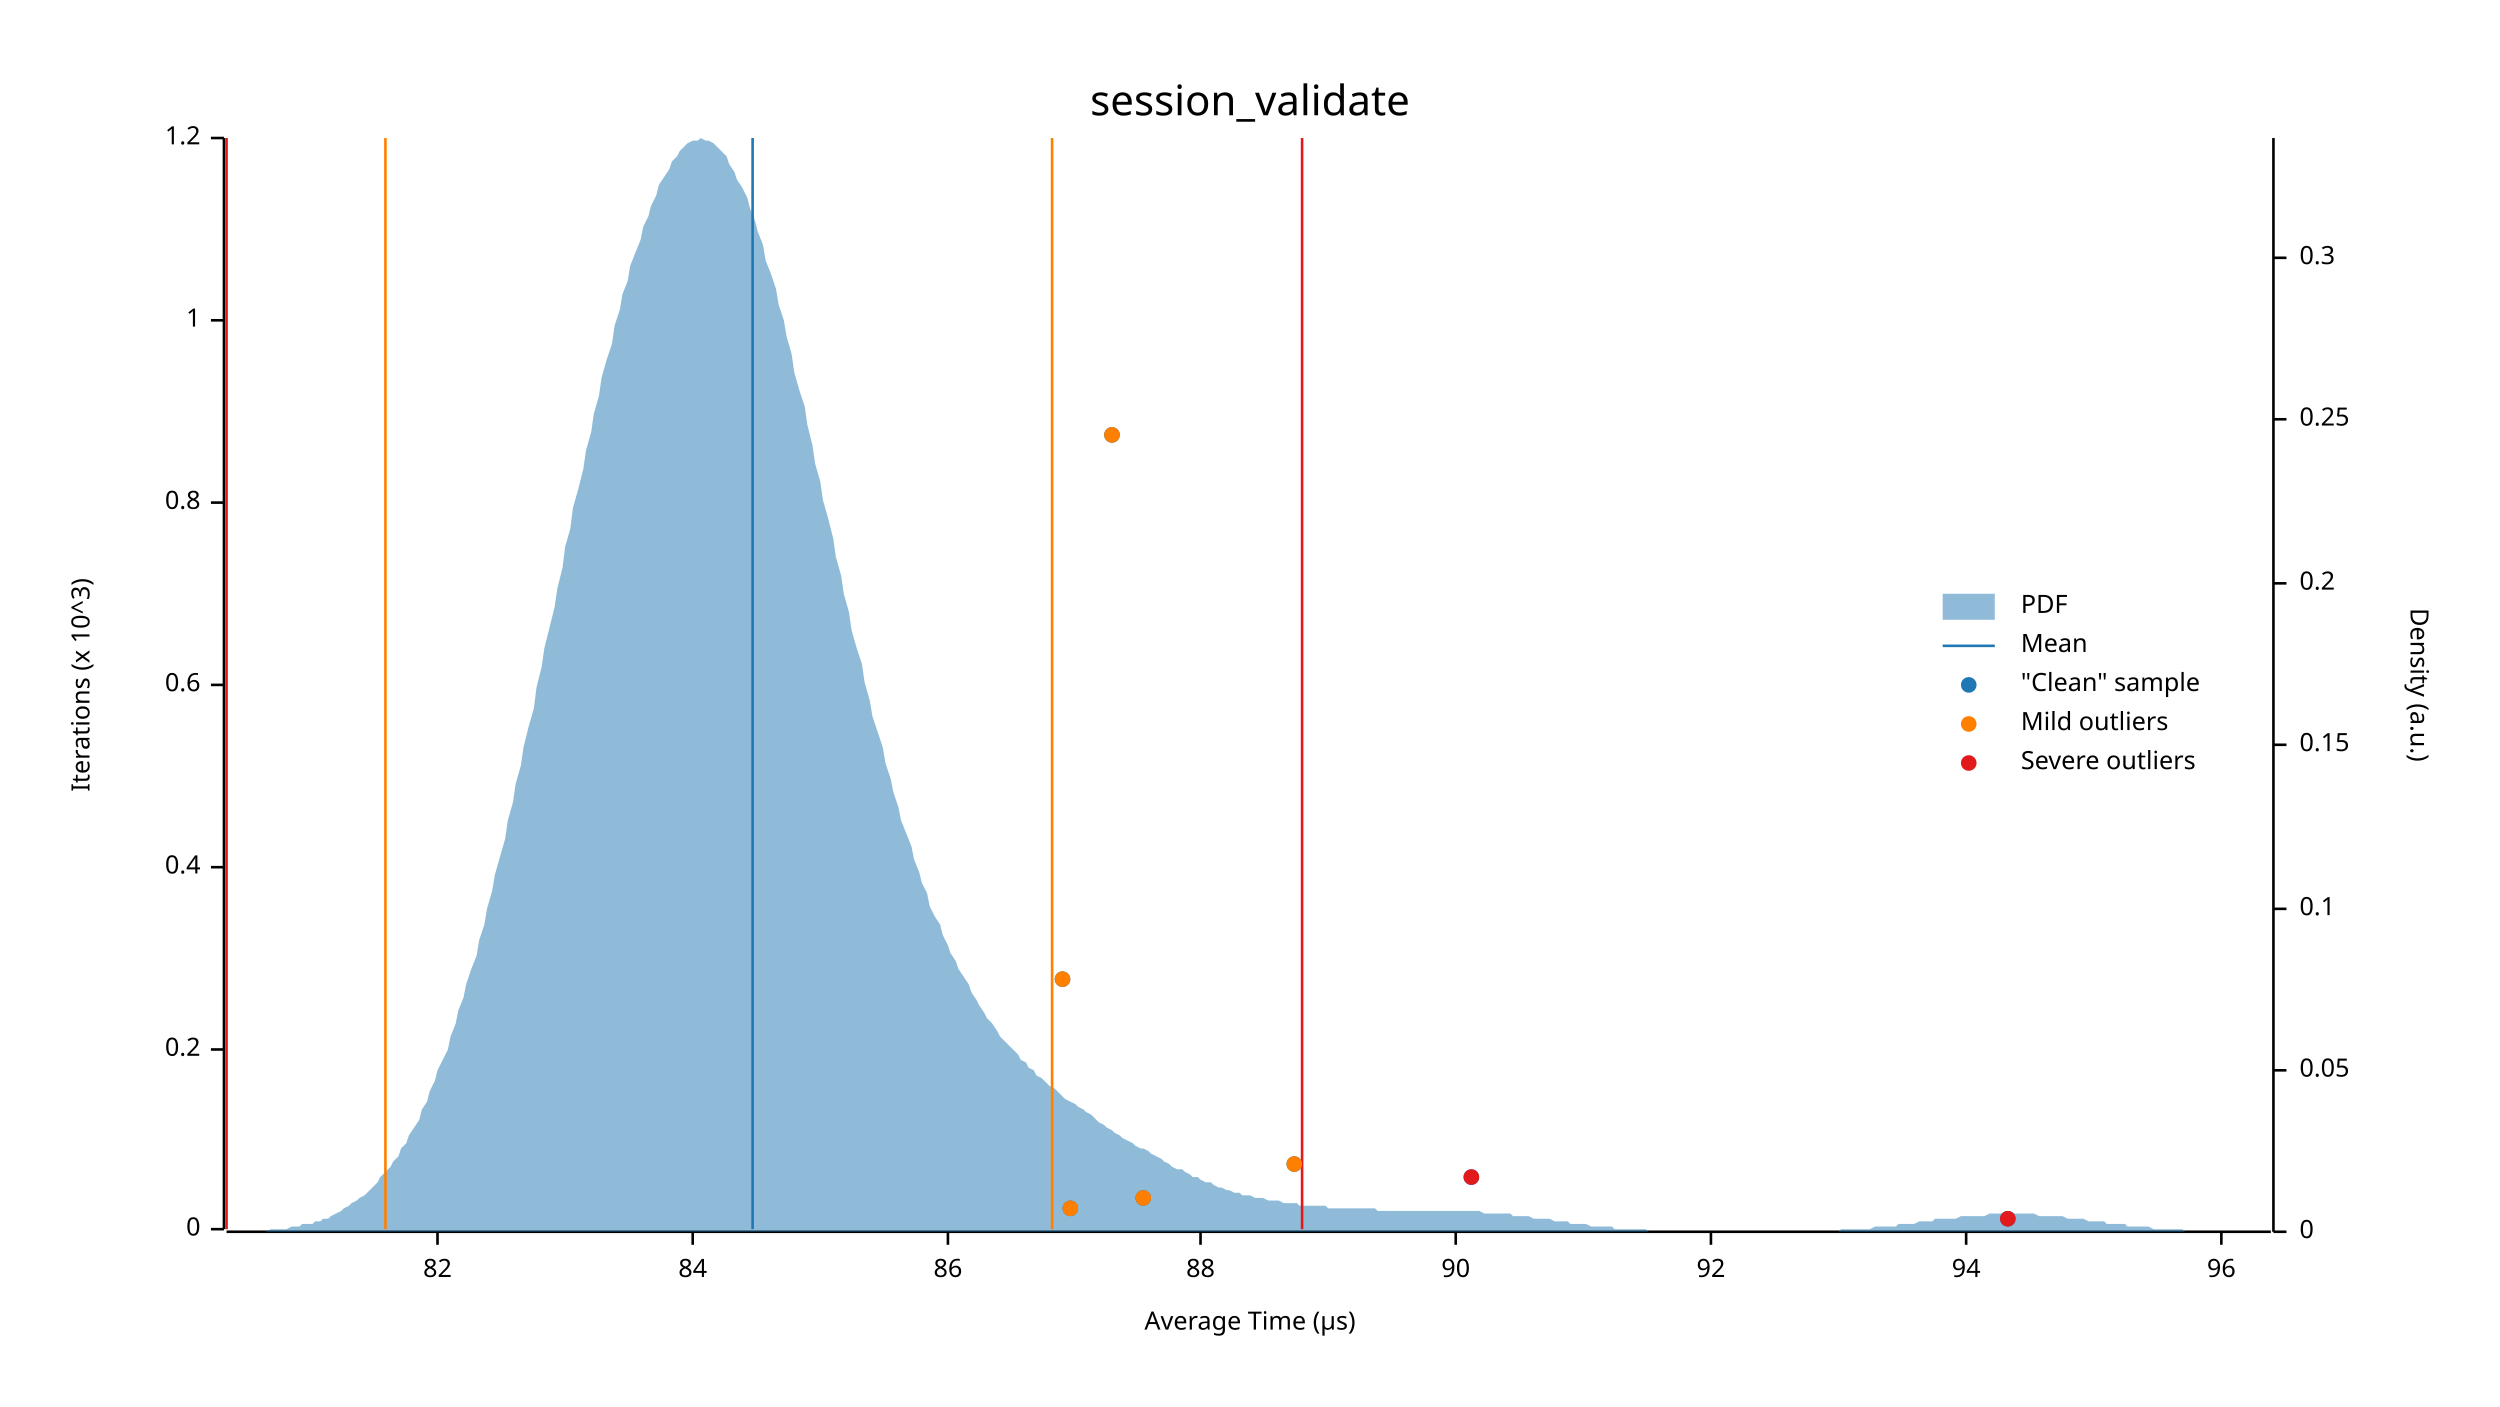
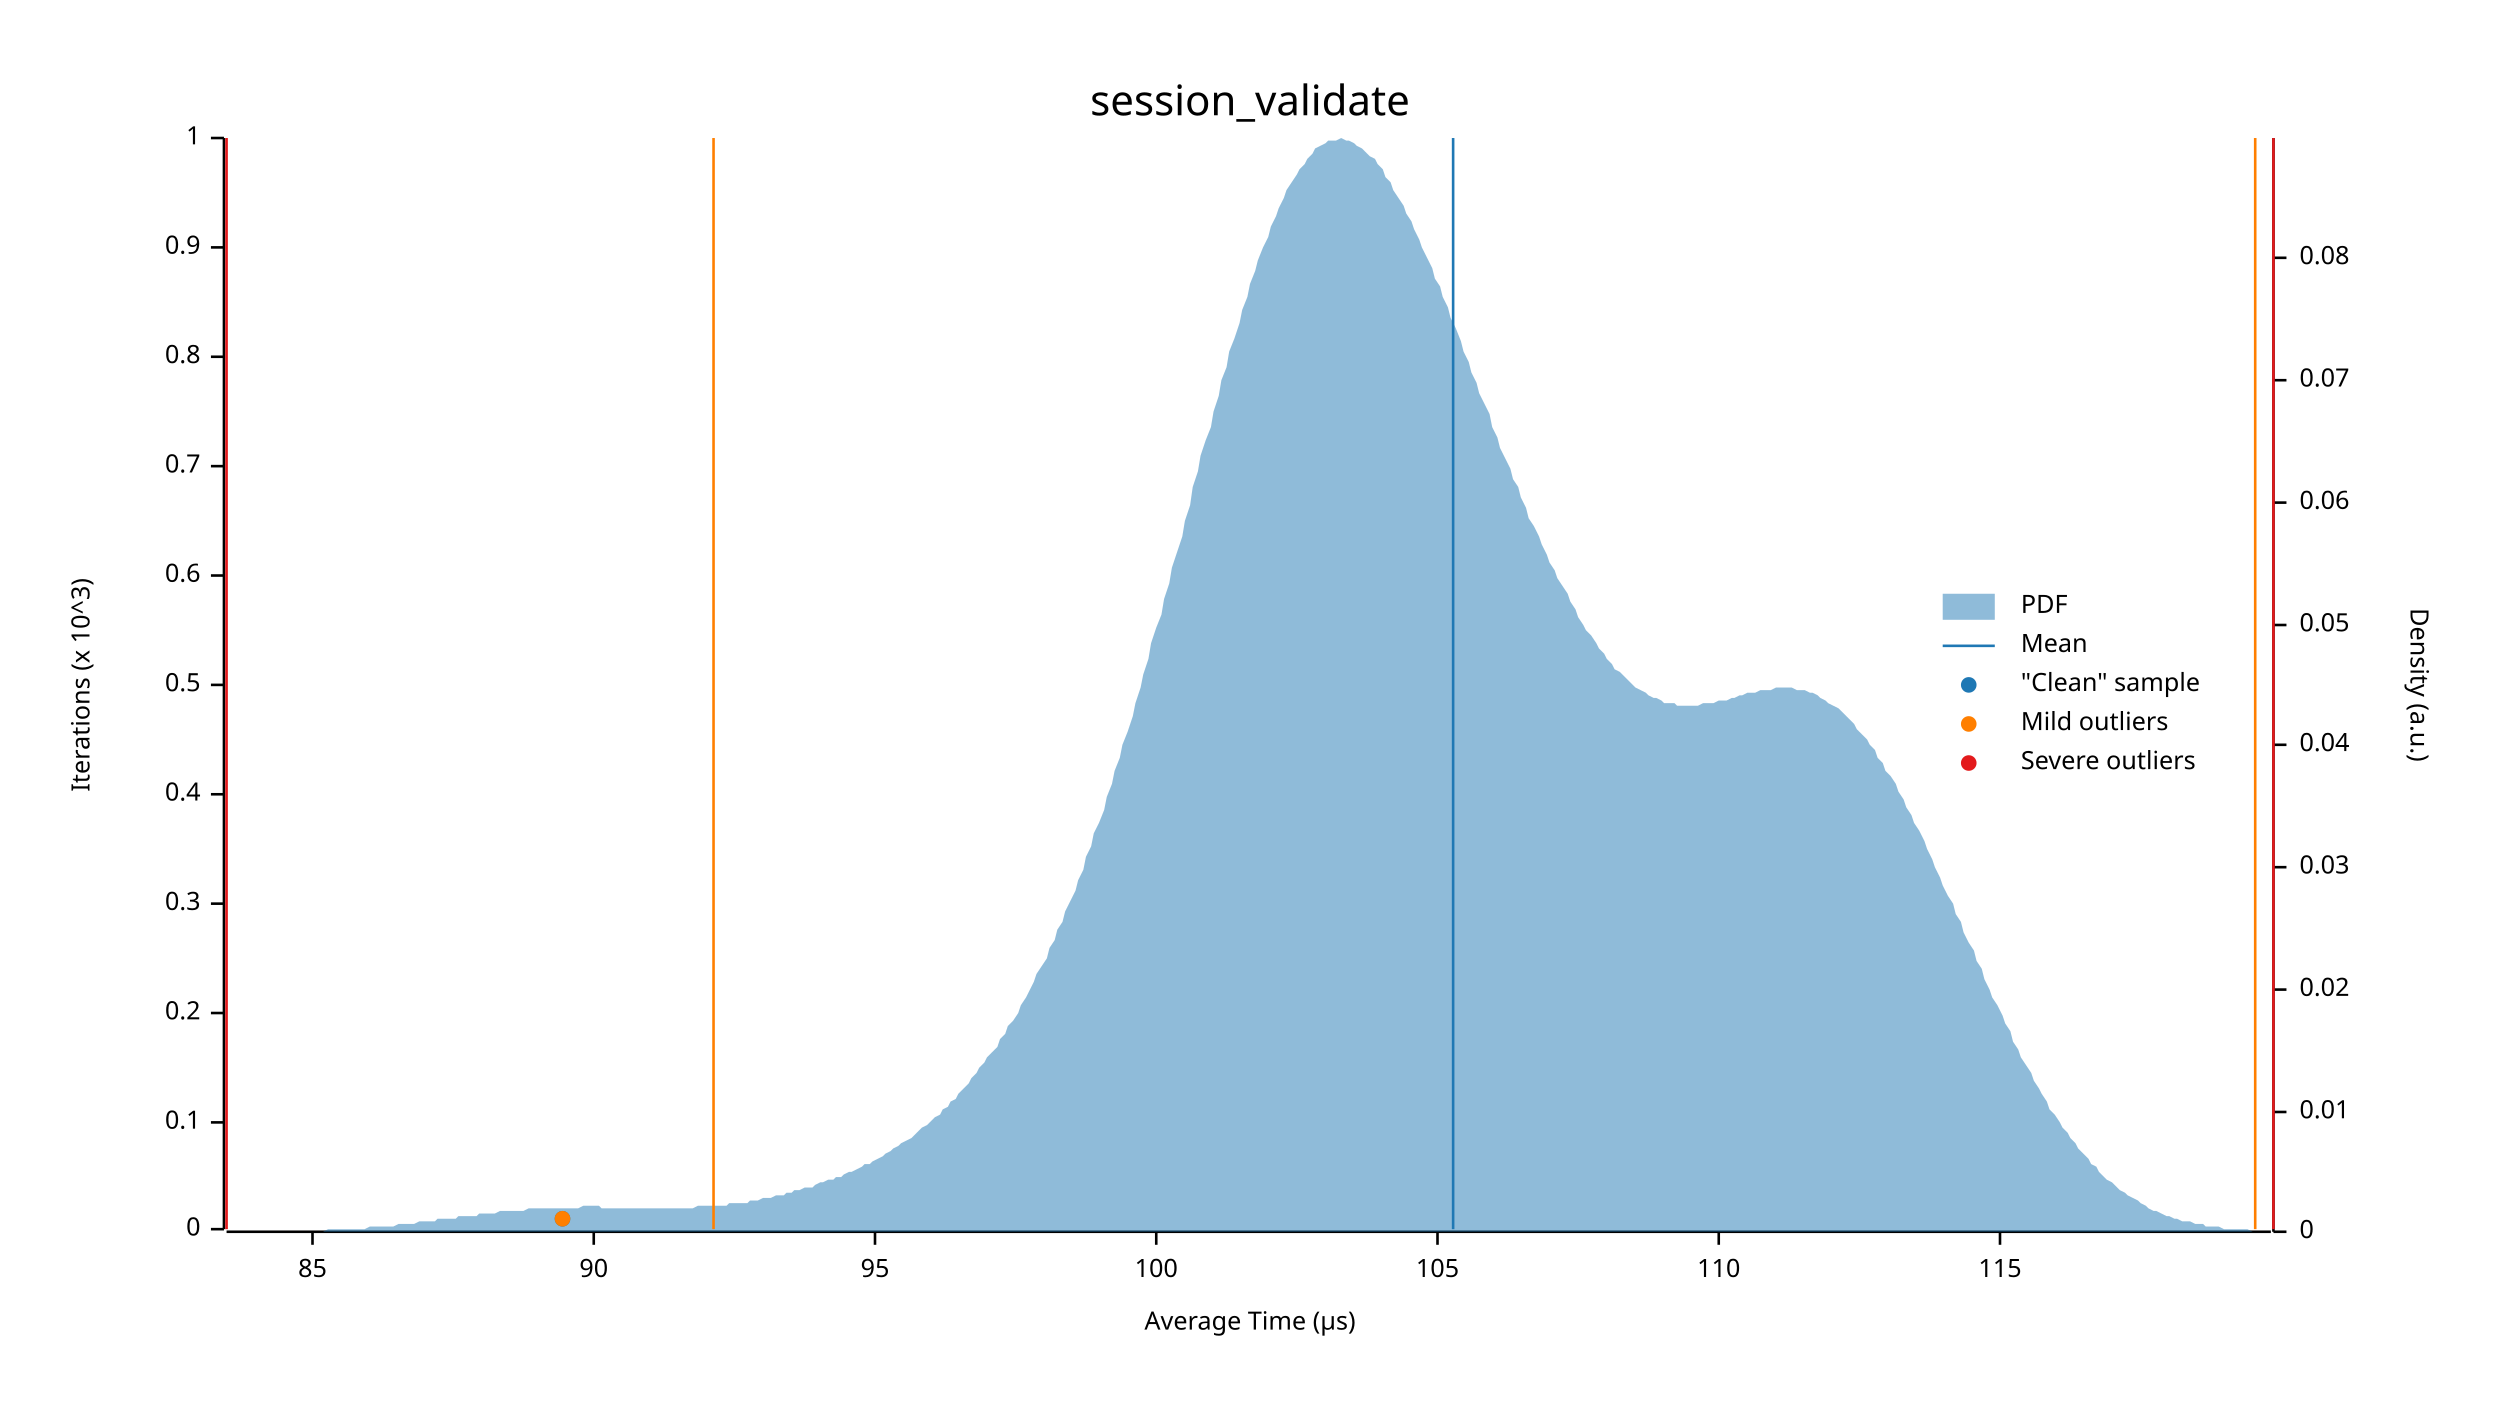
<svg xmlns="http://www.w3.org/2000/svg" width="960" height="540" viewBox="0 0 960 540">
  <text x="480" y="32" dy="0.76em" text-anchor="middle" font-family="sans-serif" font-size="16.129" opacity="1" fill="#000000">
session_validate
</text>
  <text x="27" y="263" dy="0.76em" text-anchor="middle" font-family="sans-serif" font-size="9.677" opacity="1" fill="#000000" transform="rotate(270, 27, 263)">
Iterations (x 10^3)
</text>
  <text x="480" y="513" dy="-0.5ex" text-anchor="middle" font-family="sans-serif" font-size="9.677" opacity="1" fill="#000000">
Average Time (µs)
</text>
  <polyline fill="none" opacity="1" stroke="#000000" stroke-width="1" points="86,53 86,472 " />
  <text x="77" y="472" dy="0.5ex" text-anchor="end" font-family="sans-serif" font-size="9.677" opacity="1" fill="#000000">
0
</text>
  <polyline fill="none" opacity="1" stroke="#000000" stroke-width="1" points="81,472 86,472 " />
-   <text x="77" y="403" dy="0.5ex" text-anchor="end" font-family="sans-serif" font-size="9.677" opacity="1" fill="#000000">
+   <text x="77" y="431" dy="0.5ex" text-anchor="end" font-family="sans-serif" font-size="9.677" opacity="1" fill="#000000">
+ 0.1
+ </text>
+   <polyline fill="none" opacity="1" stroke="#000000" stroke-width="1" points="81,431 86,431 " />
+   <text x="77" y="389" dy="0.5ex" text-anchor="end" font-family="sans-serif" font-size="9.677" opacity="1" fill="#000000">
0.2
</text>
-   <polyline fill="none" opacity="1" stroke="#000000" stroke-width="1" points="81,403 86,403 " />
-   <text x="77" y="333" dy="0.5ex" text-anchor="end" font-family="sans-serif" font-size="9.677" opacity="1" fill="#000000">
+   <polyline fill="none" opacity="1" stroke="#000000" stroke-width="1" points="81,389 86,389 " />
+   <text x="77" y="347" dy="0.5ex" text-anchor="end" font-family="sans-serif" font-size="9.677" opacity="1" fill="#000000">
+ 0.3
+ </text>
+   <polyline fill="none" opacity="1" stroke="#000000" stroke-width="1" points="81,347 86,347 " />
+   <text x="77" y="305" dy="0.5ex" text-anchor="end" font-family="sans-serif" font-size="9.677" opacity="1" fill="#000000">
0.4
</text>
-   <polyline fill="none" opacity="1" stroke="#000000" stroke-width="1" points="81,333 86,333 " />
+   <polyline fill="none" opacity="1" stroke="#000000" stroke-width="1" points="81,305 86,305 " />
  <text x="77" y="263" dy="0.5ex" text-anchor="end" font-family="sans-serif" font-size="9.677" opacity="1" fill="#000000">
+ 0.5
+ </text>
+   <polyline fill="none" opacity="1" stroke="#000000" stroke-width="1" points="81,263 86,263 " />
+   <text x="77" y="221" dy="0.5ex" text-anchor="end" font-family="sans-serif" font-size="9.677" opacity="1" fill="#000000">
0.6
</text>
-   <polyline fill="none" opacity="1" stroke="#000000" stroke-width="1" points="81,263 86,263 " />
-   <text x="77" y="193" dy="0.5ex" text-anchor="end" font-family="sans-serif" font-size="9.677" opacity="1" fill="#000000">
+   <polyline fill="none" opacity="1" stroke="#000000" stroke-width="1" points="81,221 86,221 " />
+   <text x="77" y="179" dy="0.5ex" text-anchor="end" font-family="sans-serif" font-size="9.677" opacity="1" fill="#000000">
+ 0.7
+ </text>
+   <polyline fill="none" opacity="1" stroke="#000000" stroke-width="1" points="81,179 86,179 " />
+   <text x="77" y="137" dy="0.5ex" text-anchor="end" font-family="sans-serif" font-size="9.677" opacity="1" fill="#000000">
0.8
</text>
-   <polyline fill="none" opacity="1" stroke="#000000" stroke-width="1" points="81,193 86,193 " />
-   <text x="77" y="123" dy="0.5ex" text-anchor="end" font-family="sans-serif" font-size="9.677" opacity="1" fill="#000000">
+   <polyline fill="none" opacity="1" stroke="#000000" stroke-width="1" points="81,137 86,137 " />
+   <text x="77" y="95" dy="0.5ex" text-anchor="end" font-family="sans-serif" font-size="9.677" opacity="1" fill="#000000">
+ 0.9
+ </text>
+   <polyline fill="none" opacity="1" stroke="#000000" stroke-width="1" points="81,95 86,95 " />
+   <text x="77" y="53" dy="0.5ex" text-anchor="end" font-family="sans-serif" font-size="9.677" opacity="1" fill="#000000">
1
- </text>
-   <polyline fill="none" opacity="1" stroke="#000000" stroke-width="1" points="81,123 86,123 " />
-   <text x="77" y="53" dy="0.5ex" text-anchor="end" font-family="sans-serif" font-size="9.677" opacity="1" fill="#000000">
- 1.2
</text>
  <polyline fill="none" opacity="1" stroke="#000000" stroke-width="1" points="81,53 86,53 " />
  <polyline fill="none" opacity="1" stroke="#000000" stroke-width="1" points="87,473 872,473 " />
-   <text x="168" y="483" dy="0.76em" text-anchor="middle" font-family="sans-serif" font-size="9.677" opacity="1" fill="#000000">
- 82
+   <text x="120" y="483" dy="0.76em" text-anchor="middle" font-family="sans-serif" font-size="9.677" opacity="1" fill="#000000">
+ 85
</text>
-   <polyline fill="none" opacity="1" stroke="#000000" stroke-width="1" points="168,473 168,478 " />
-   <text x="266" y="483" dy="0.76em" text-anchor="middle" font-family="sans-serif" font-size="9.677" opacity="1" fill="#000000">
- 84
- </text>
-   <polyline fill="none" opacity="1" stroke="#000000" stroke-width="1" points="266,473 266,478 " />
-   <text x="364" y="483" dy="0.76em" text-anchor="middle" font-family="sans-serif" font-size="9.677" opacity="1" fill="#000000">
- 86
- </text>
-   <polyline fill="none" opacity="1" stroke="#000000" stroke-width="1" points="364,473 364,478 " />
-   <text x="461" y="483" dy="0.76em" text-anchor="middle" font-family="sans-serif" font-size="9.677" opacity="1" fill="#000000">
- 88
- </text>
-   <polyline fill="none" opacity="1" stroke="#000000" stroke-width="1" points="461,473 461,478 " />
-   <text x="559" y="483" dy="0.76em" text-anchor="middle" font-family="sans-serif" font-size="9.677" opacity="1" fill="#000000">
+   <polyline fill="none" opacity="1" stroke="#000000" stroke-width="1" points="120,473 120,478 " />
+   <text x="228" y="483" dy="0.76em" text-anchor="middle" font-family="sans-serif" font-size="9.677" opacity="1" fill="#000000">
90
</text>
-   <polyline fill="none" opacity="1" stroke="#000000" stroke-width="1" points="559,473 559,478 " />
-   <text x="657" y="483" dy="0.76em" text-anchor="middle" font-family="sans-serif" font-size="9.677" opacity="1" fill="#000000">
- 92
+   <polyline fill="none" opacity="1" stroke="#000000" stroke-width="1" points="228,473 228,478 " />
+   <text x="336" y="483" dy="0.76em" text-anchor="middle" font-family="sans-serif" font-size="9.677" opacity="1" fill="#000000">
+ 95
</text>
-   <polyline fill="none" opacity="1" stroke="#000000" stroke-width="1" points="657,473 657,478 " />
-   <text x="755" y="483" dy="0.76em" text-anchor="middle" font-family="sans-serif" font-size="9.677" opacity="1" fill="#000000">
- 94
+   <polyline fill="none" opacity="1" stroke="#000000" stroke-width="1" points="336,473 336,478 " />
+   <text x="444" y="483" dy="0.76em" text-anchor="middle" font-family="sans-serif" font-size="9.677" opacity="1" fill="#000000">
+ 100
</text>
-   <polyline fill="none" opacity="1" stroke="#000000" stroke-width="1" points="755,473 755,478 " />
-   <text x="853" y="483" dy="0.76em" text-anchor="middle" font-family="sans-serif" font-size="9.677" opacity="1" fill="#000000">
- 96
+   <polyline fill="none" opacity="1" stroke="#000000" stroke-width="1" points="444,473 444,478 " />
+   <text x="552" y="483" dy="0.76em" text-anchor="middle" font-family="sans-serif" font-size="9.677" opacity="1" fill="#000000">
+ 105
</text>
-   <polyline fill="none" opacity="1" stroke="#000000" stroke-width="1" points="853,473 853,478 " />
+   <polyline fill="none" opacity="1" stroke="#000000" stroke-width="1" points="552,473 552,478 " />
+   <text x="660" y="483" dy="0.76em" text-anchor="middle" font-family="sans-serif" font-size="9.677" opacity="1" fill="#000000">
+ 110
+ </text>
+   <polyline fill="none" opacity="1" stroke="#000000" stroke-width="1" points="660,473 660,478 " />
+   <text x="768" y="483" dy="0.76em" text-anchor="middle" font-family="sans-serif" font-size="9.677" opacity="1" fill="#000000">
+ 115
+ </text>
+   <polyline fill="none" opacity="1" stroke="#000000" stroke-width="1" points="768,473 768,478 " />
  <text x="933" y="263" dy="0.76em" text-anchor="middle" font-family="sans-serif" font-size="9.677" opacity="1" fill="#000000" transform="rotate(90, 933, 263)">
Density (a.u.)
</text>
  <polyline fill="none" opacity="1" stroke="#000000" stroke-width="1" points="873,53 873,473 " />
  <text x="883" y="473" dy="0.5ex" text-anchor="start" font-family="sans-serif" font-size="9.677" opacity="1" fill="#000000">
0
</text>
  <polyline fill="none" opacity="1" stroke="#000000" stroke-width="1" points="873,473 878,473 " />
-   <text x="883" y="411" dy="0.5ex" text-anchor="start" font-family="sans-serif" font-size="9.677" opacity="1" fill="#000000">
+   <text x="883" y="427" dy="0.5ex" text-anchor="start" font-family="sans-serif" font-size="9.677" opacity="1" fill="#000000">
+ 0.01
+ </text>
+   <polyline fill="none" opacity="1" stroke="#000000" stroke-width="1" points="873,427 878,427 " />
+   <text x="883" y="380" dy="0.5ex" text-anchor="start" font-family="sans-serif" font-size="9.677" opacity="1" fill="#000000">
+ 0.02
+ </text>
+   <polyline fill="none" opacity="1" stroke="#000000" stroke-width="1" points="873,380 878,380 " />
+   <text x="883" y="333" dy="0.5ex" text-anchor="start" font-family="sans-serif" font-size="9.677" opacity="1" fill="#000000">
+ 0.03
+ </text>
+   <polyline fill="none" opacity="1" stroke="#000000" stroke-width="1" points="873,333 878,333 " />
+   <text x="883" y="286" dy="0.5ex" text-anchor="start" font-family="sans-serif" font-size="9.677" opacity="1" fill="#000000">
+ 0.04
+ </text>
+   <polyline fill="none" opacity="1" stroke="#000000" stroke-width="1" points="873,286 878,286 " />
+   <text x="883" y="240" dy="0.5ex" text-anchor="start" font-family="sans-serif" font-size="9.677" opacity="1" fill="#000000">
0.05
</text>
-   <polyline fill="none" opacity="1" stroke="#000000" stroke-width="1" points="873,411 878,411 " />
-   <text x="883" y="349" dy="0.5ex" text-anchor="start" font-family="sans-serif" font-size="9.677" opacity="1" fill="#000000">
- 0.1
+   <polyline fill="none" opacity="1" stroke="#000000" stroke-width="1" points="873,240 878,240 " />
+   <text x="883" y="193" dy="0.5ex" text-anchor="start" font-family="sans-serif" font-size="9.677" opacity="1" fill="#000000">
+ 0.06
</text>
-   <polyline fill="none" opacity="1" stroke="#000000" stroke-width="1" points="873,349 878,349 " />
-   <text x="883" y="286" dy="0.5ex" text-anchor="start" font-family="sans-serif" font-size="9.677" opacity="1" fill="#000000">
- 0.15
+   <polyline fill="none" opacity="1" stroke="#000000" stroke-width="1" points="873,193 878,193 " />
+   <text x="883" y="146" dy="0.5ex" text-anchor="start" font-family="sans-serif" font-size="9.677" opacity="1" fill="#000000">
+ 0.07
</text>
-   <polyline fill="none" opacity="1" stroke="#000000" stroke-width="1" points="873,286 878,286 " />
-   <text x="883" y="224" dy="0.5ex" text-anchor="start" font-family="sans-serif" font-size="9.677" opacity="1" fill="#000000">
- 0.2
- </text>
-   <polyline fill="none" opacity="1" stroke="#000000" stroke-width="1" points="873,224 878,224 " />
-   <text x="883" y="161" dy="0.5ex" text-anchor="start" font-family="sans-serif" font-size="9.677" opacity="1" fill="#000000">
- 0.25
- </text>
-   <polyline fill="none" opacity="1" stroke="#000000" stroke-width="1" points="873,161 878,161 " />
+   <polyline fill="none" opacity="1" stroke="#000000" stroke-width="1" points="873,146 878,146 " />
  <text x="883" y="99" dy="0.5ex" text-anchor="start" font-family="sans-serif" font-size="9.677" opacity="1" fill="#000000">
- 0.3
+ 0.08
</text>
  <polyline fill="none" opacity="1" stroke="#000000" stroke-width="1" points="873,99 878,99 " />
-   <polygon opacity="0.5" fill="#1F78B4" points="87,473 88,473 90,473 91,473 93,473 94,473 96,473 98,473 99,473 101,473 102,473 104,472 105,472 107,472 109,472 110,472 112,471 113,471 115,471 116,470 118,470 120,470 121,469 123,469 124,468 126,468 127,467 129,466 131,465 132,464 134,463 135,462 137,461 138,460 140,459 142,457 143,456 145,454 146,452 148,450 150,448 151,446 153,444 154,441 156,439 157,436 159,433 161,430 162,426 164,423 165,419 167,415 168,411 170,407 172,403 173,398 175,393 176,388 178,383 179,378 181,372 183,367 184,361 186,355 187,349 189,342 190,336 192,329 194,322 195,315 197,308 198,301 200,294 201,287 203,279 205,272 206,264 208,256 209,249 211,241 213,233 214,226 216,218 217,210 219,203 220,195 222,188 224,180 225,173 227,166 228,159 230,152 231,145 233,138 235,132 236,125 238,119 239,113 241,108 242,102 244,97 246,92 247,87 249,83 250,79 252,75 253,71 255,68 257,65 258,62 260,60 261,58 263,56 264,55 266,54 268,54 269,53 271,54 272,54 274,55 276,57 277,58 279,60 280,63 282,66 283,69 285,72 287,76 288,80 290,85 291,89 293,94 294,100 296,105 298,111 299,117 301,123 302,129 304,136 305,143 307,150 309,156 310,163 312,171 313,178 315,185 316,192 318,199 320,207 321,214 323,221 324,228 326,235 327,242 329,249 331,255 332,262 334,269 335,275 337,281 339,287 340,293 342,299 343,304 345,310 346,315 348,320 350,325 351,330 353,335 354,339 356,343 357,348 359,352 361,355 362,359 364,363 365,366 367,369 368,372 370,375 372,378 373,381 375,384 376,386 378,389 379,391 381,393 383,396 384,398 386,400 387,401 389,403 391,405 392,407 394,408 395,410 397,411 398,413 400,414 402,416 403,417 405,418 406,419 408,421 409,422 411,423 413,424 414,425 416,426 417,427 419,428 420,429 422,431 424,432 425,433 427,434 428,435 430,436 431,437 433,438 435,439 436,440 438,441 439,441 441,442 442,443 444,444 446,445 447,446 449,447 450,448 452,449 454,449 455,450 457,451 458,452 460,452 461,453 463,454 465,454 466,455 468,456 469,456 471,457 472,457 474,458 476,458 477,459 479,459 480,459 482,460 483,460 485,460 487,461 488,461 490,461 491,461 493,462 494,462 496,462 498,462 499,463 501,463 502,463 504,463 505,463 507,463 509,463 510,464 512,464 513,464 515,464 517,464 518,464 520,464 521,464 523,464 524,464 526,464 528,464 529,465 531,465 532,465 534,465 535,465 537,465 539,465 540,465 542,465 543,465 545,465 546,465 548,465 550,465 551,465 553,465 554,465 556,465 557,465 559,465 561,465 562,465 564,465 565,465 567,465 568,465 570,466 572,466 573,466 575,466 576,466 578,466 580,466 581,467 583,467 584,467 586,467 587,467 589,468 591,468 592,468 594,468 595,468 597,469 598,469 600,469 602,469 603,470 605,470 606,470 608,470 609,470 611,471 613,471 614,471 616,471 617,471 619,471 620,472 622,472 624,472 625,472 627,472 628,472 630,472 632,472 633,473 635,473 636,473 638,473 639,473 641,473 643,473 644,473 646,473 647,473 649,473 650,473 652,473 654,473 655,473 657,473 658,473 660,473 661,473 663,473 665,473 666,473 668,473 669,473 671,473 672,473 674,473 676,473 677,473 679,473 680,473 682,473 683,473 685,473 687,473 688,473 690,473 691,473 693,473 695,473 696,473 698,473 699,473 701,473 702,473 704,473 706,473 707,472 709,472 710,472 712,472 713,472 715,472 717,472 718,472 720,471 721,471 723,471 724,471 726,471 728,471 729,470 731,470 732,470 734,470 735,470 737,469 739,469 740,469 742,469 743,468 745,468 746,468 748,468 750,468 751,468 753,467 754,467 756,467 758,467 759,467 761,467 762,467 764,466 765,466 767,466 769,466 770,466 772,466 773,466 775,466 776,466 778,466 780,466 781,466 783,467 784,467 786,467 787,467 789,467 791,467 792,467 794,468 795,468 797,468 798,468 800,468 802,469 803,469 805,469 806,469 808,469 809,470 811,470 813,470 814,470 816,470 817,471 819,471 821,471 822,471 824,471 825,471 827,472 828,472 830,472 832,472 833,472 835,472 836,472 838,472 839,473 841,473 843,473 844,473 846,473 847,473 849,473 850,473 852,473 854,473 855,473 857,473 858,473 860,473 861,473 863,473 865,473 866,473 868,473 869,473 871,473 873,473 873,473 87,473 " />
-   <polyline fill="none" opacity="1" stroke="#1F78B4" stroke-width="1" points="289,472 289,53 " />
-   <polyline fill="none" opacity="1" stroke="#FF7F00" stroke-width="1" points="148,472 148,53 " />
-   <polyline fill="none" opacity="1" stroke="#FF7F00" stroke-width="1" points="404,472 404,53 " />
+   <polygon opacity="0.5" fill="#1F78B4" points="87,473 88,473 90,473 91,473 93,473 94,473 96,473 98,473 99,473 101,473 102,473 104,473 105,473 107,473 109,473 110,473 112,473 113,473 115,473 116,473 118,473 120,473 121,473 123,473 124,473 126,472 127,472 129,472 131,472 132,472 134,472 135,472 137,472 138,472 140,472 142,471 143,471 145,471 146,471 148,471 150,471 151,471 153,470 154,470 156,470 157,470 159,470 161,469 162,469 164,469 165,469 167,469 168,468 170,468 172,468 173,468 175,468 176,467 178,467 179,467 181,467 183,467 184,466 186,466 187,466 189,466 190,466 192,465 194,465 195,465 197,465 198,465 200,465 201,465 203,464 205,464 206,464 208,464 209,464 211,464 213,464 214,464 216,464 217,464 219,464 220,464 222,464 224,463 225,463 227,463 228,463 230,463 231,464 233,464 235,464 236,464 238,464 239,464 241,464 242,464 244,464 246,464 247,464 249,464 250,464 252,464 253,464 255,464 257,464 258,464 260,464 261,464 263,464 264,464 266,464 268,463 269,463 271,463 272,463 274,463 276,463 277,463 279,463 280,462 282,462 283,462 285,462 287,462 288,461 290,461 291,461 293,460 294,460 296,460 298,459 299,459 301,459 302,458 304,458 305,457 307,457 309,456 310,456 312,456 313,455 315,454 316,454 318,453 320,453 321,452 323,452 324,451 326,450 327,450 329,449 331,448 332,447 334,447 335,446 337,445 339,444 340,443 342,442 343,441 345,440 346,439 348,438 350,437 351,436 353,434 354,433 356,432 357,431 359,429 361,428 362,426 364,425 365,423 367,422 368,420 370,418 372,416 373,414 375,412 376,410 378,408 379,406 381,404 383,402 384,399 386,397 387,394 389,392 391,389 392,386 394,383 395,381 397,377 398,374 400,371 402,368 403,364 405,361 406,357 408,354 409,350 411,346 413,342 414,338 416,334 417,329 419,325 420,320 422,316 424,311 425,306 427,301 428,296 430,291 431,286 433,281 435,275 436,270 438,264 439,259 441,253 442,247 444,241 446,236 447,230 449,224 450,218 452,212 454,206 455,200 457,194 458,187 460,181 461,175 463,169 465,164 466,158 468,152 469,146 471,141 472,135 474,130 476,124 477,119 479,114 480,109 482,104 483,100 485,95 487,91 488,87 490,83 491,80 493,76 494,73 496,70 498,67 499,65 501,63 502,61 504,59 505,57 507,56 509,55 510,54 512,54 513,54 515,53 517,54 518,54 520,55 521,56 523,57 524,58 526,60 528,61 529,63 531,65 532,68 534,70 535,73 537,76 539,79 540,82 542,85 543,88 545,92 546,95 548,99 550,103 551,107 553,110 554,114 556,118 557,122 559,126 561,131 562,135 564,139 565,143 567,147 568,151 570,155 572,159 573,164 575,168 576,172 578,176 580,180 581,184 583,187 584,191 586,195 587,199 589,202 591,206 592,209 594,213 595,216 597,219 598,222 600,225 602,228 603,231 605,234 606,237 608,240 609,242 611,244 613,247 614,249 616,251 617,253 619,255 620,257 622,258 624,260 625,261 627,263 628,264 630,265 632,266 633,267 635,268 636,268 638,269 639,270 641,270 643,270 644,271 646,271 647,271 649,271 650,271 652,271 654,270 655,270 657,270 658,270 660,269 661,269 663,269 665,268 666,268 668,267 669,267 671,266 672,266 674,266 676,265 677,265 679,265 680,265 682,264 683,264 685,264 687,264 688,264 690,265 691,265 693,265 695,266 696,266 698,267 699,268 701,269 702,270 704,271 706,272 707,273 709,275 710,276 712,278 713,280 715,282 717,284 718,286 720,288 721,291 723,293 724,296 726,298 728,301 729,304 731,307 732,310 734,313 735,316 737,319 739,323 740,326 742,330 743,333 745,337 746,340 748,344 750,347 751,351 753,354 754,358 756,362 758,365 759,369 761,372 762,376 764,380 765,383 767,386 769,390 770,393 772,396 773,400 775,403 776,406 778,409 780,412 781,415 783,418 784,420 786,423 787,426 789,428 791,431 792,433 794,435 795,437 797,439 798,441 800,443 802,445 803,447 805,448 806,450 808,452 809,453 811,454 813,456 814,457 816,458 817,459 819,460 821,461 822,462 824,463 825,464 827,465 828,465 830,466 832,467 833,467 835,468 836,468 838,469 839,469 841,469 843,470 844,470 846,470 847,471 849,471 850,471 852,471 854,472 855,472 857,472 858,472 860,472 861,472 863,472 865,473 866,473 868,473 869,473 871,473 873,473 873,473 87,473 " />
+   <polyline fill="none" opacity="1" stroke="#1F78B4" stroke-width="1" points="558,472 558,53 " />
+   <polyline fill="none" opacity="1" stroke="#FF7F00" stroke-width="1" points="274,472 274,53 " />
+   <polyline fill="none" opacity="1" stroke="#FF7F00" stroke-width="1" points="866,472 866,53 " />
  <polyline fill="none" opacity="1" stroke="#E31A1C" stroke-width="1" points="87,472 87,53 " />
-   <polyline fill="none" opacity="1" stroke="#E31A1C" stroke-width="1" points="500,472 500,53 " />
-   <circle cx="771" cy="468" r="3" opacity="1" fill="#1F78B4" stroke="none" stroke-width="1" />
-   <circle cx="411" cy="464" r="3" opacity="1" fill="#1F78B4" stroke="none" stroke-width="1" />
-   <circle cx="439" cy="460" r="3" opacity="1" fill="#1F78B4" stroke="none" stroke-width="1" />
-   <circle cx="565" cy="452" r="3" opacity="1" fill="#1F78B4" stroke="none" stroke-width="1" />
-   <circle cx="497" cy="447" r="3" opacity="1" fill="#1F78B4" stroke="none" stroke-width="1" />
-   <circle cx="408" cy="376" r="3" opacity="1" fill="#1F78B4" stroke="none" stroke-width="1" />
-   <circle cx="427" cy="167" r="3" opacity="1" fill="#1F78B4" stroke="none" stroke-width="1" />
-   <circle cx="411" cy="464" r="3" opacity="1" fill="#FF7F00" stroke="none" stroke-width="1" />
-   <circle cx="439" cy="460" r="3" opacity="1" fill="#FF7F00" stroke="none" stroke-width="1" />
-   <circle cx="497" cy="447" r="3" opacity="1" fill="#FF7F00" stroke="none" stroke-width="1" />
-   <circle cx="408" cy="376" r="3" opacity="1" fill="#FF7F00" stroke="none" stroke-width="1" />
-   <circle cx="427" cy="167" r="3" opacity="1" fill="#FF7F00" stroke="none" stroke-width="1" />
-   <circle cx="771" cy="468" r="3" opacity="1" fill="#E31A1C" stroke="none" stroke-width="1" />
-   <circle cx="565" cy="452" r="3" opacity="1" fill="#E31A1C" stroke="none" stroke-width="1" />
+   <polyline fill="none" opacity="1" stroke="#E31A1C" stroke-width="1" points="873,472 873,53 " />
+   <circle cx="216" cy="468" r="3" opacity="1" fill="#1F78B4" stroke="none" stroke-width="1" />
+   <circle cx="216" cy="468" r="3" opacity="1" fill="#FF7F00" stroke="none" stroke-width="1" />
  <text x="776" y="228" dy="0.76em" text-anchor="start" font-family="sans-serif" font-size="9.677" opacity="1" fill="#000000">
PDF
</text>
  <text x="776" y="243" dy="0.76em" text-anchor="start" font-family="sans-serif" font-size="9.677" opacity="1" fill="#000000">
Mean
</text>
  <text x="776" y="258" dy="0.76em" text-anchor="start" font-family="sans-serif" font-size="9.677" opacity="1" fill="#000000">
"Clean" sample
</text>
  <text x="776" y="273" dy="0.76em" text-anchor="start" font-family="sans-serif" font-size="9.677" opacity="1" fill="#000000">
Mild outliers
</text>
  <text x="776" y="288" dy="0.76em" text-anchor="start" font-family="sans-serif" font-size="9.677" opacity="1" fill="#000000">
Severe outliers
</text>
  <rect x="746" y="228" width="20" height="10" opacity="0.5" fill="#1F78B4" stroke="none" />
  <polyline fill="none" opacity="1" stroke="#1F78B4" stroke-width="1" points="746,248 766,248 " />
  <circle cx="756" cy="263" r="3" opacity="1" fill="#1F78B4" stroke="none" stroke-width="1" />
  <circle cx="756" cy="278" r="3" opacity="1" fill="#FF7F00" stroke="none" stroke-width="1" />
  <circle cx="756" cy="293" r="3" opacity="1" fill="#E31A1C" stroke="none" stroke-width="1" />
</svg>
